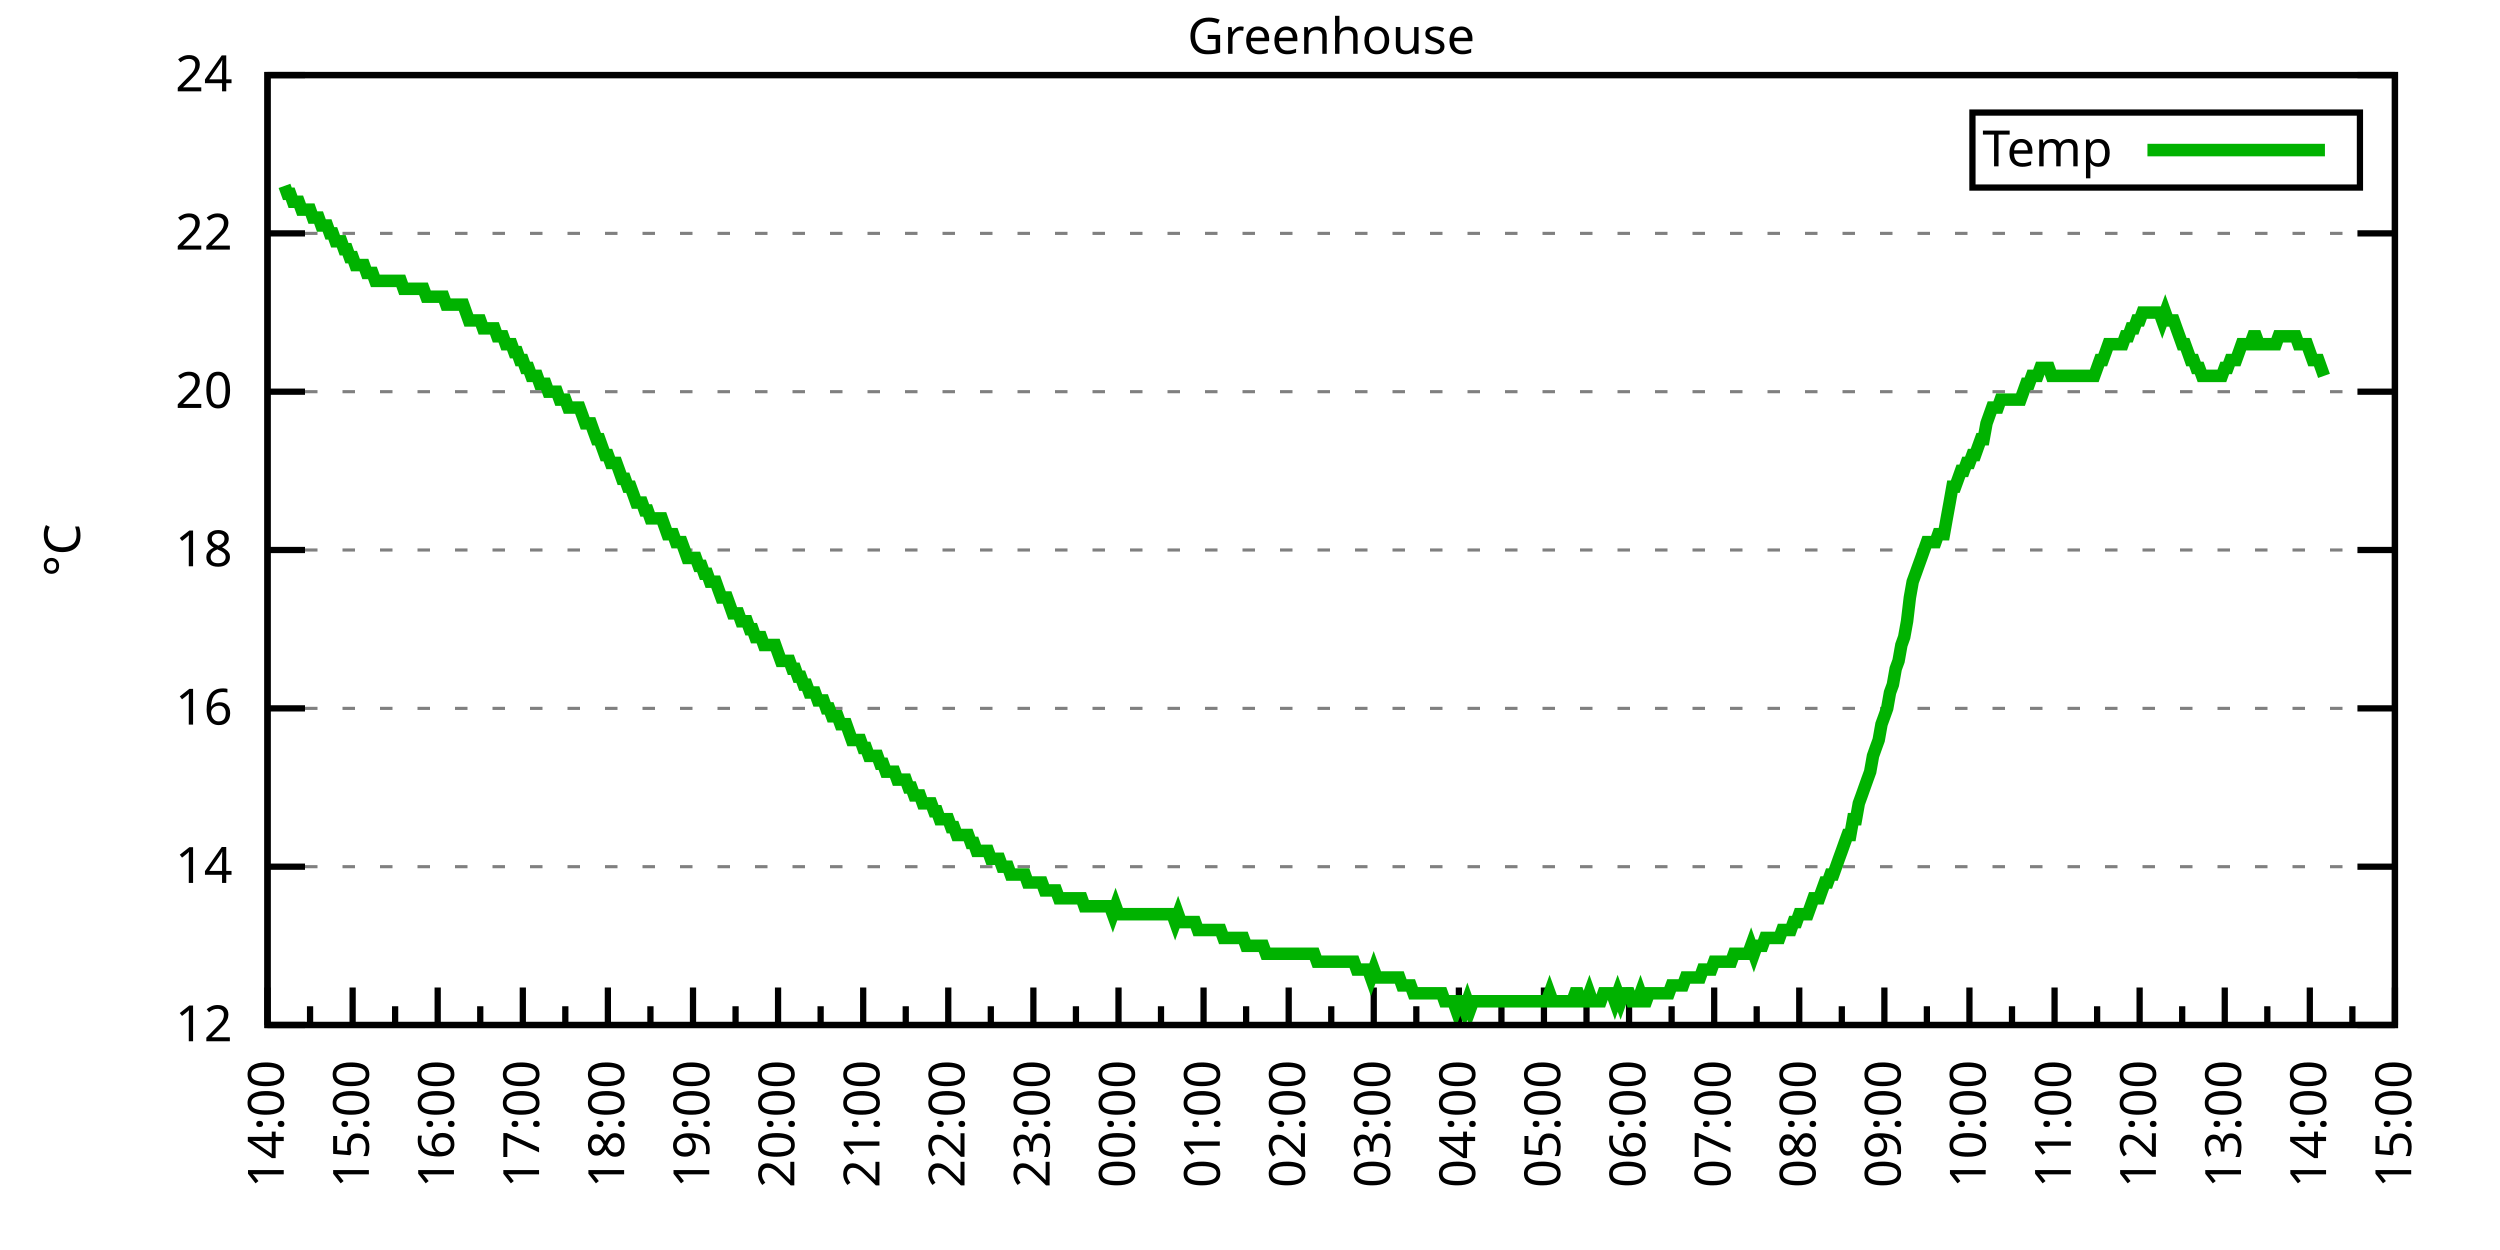
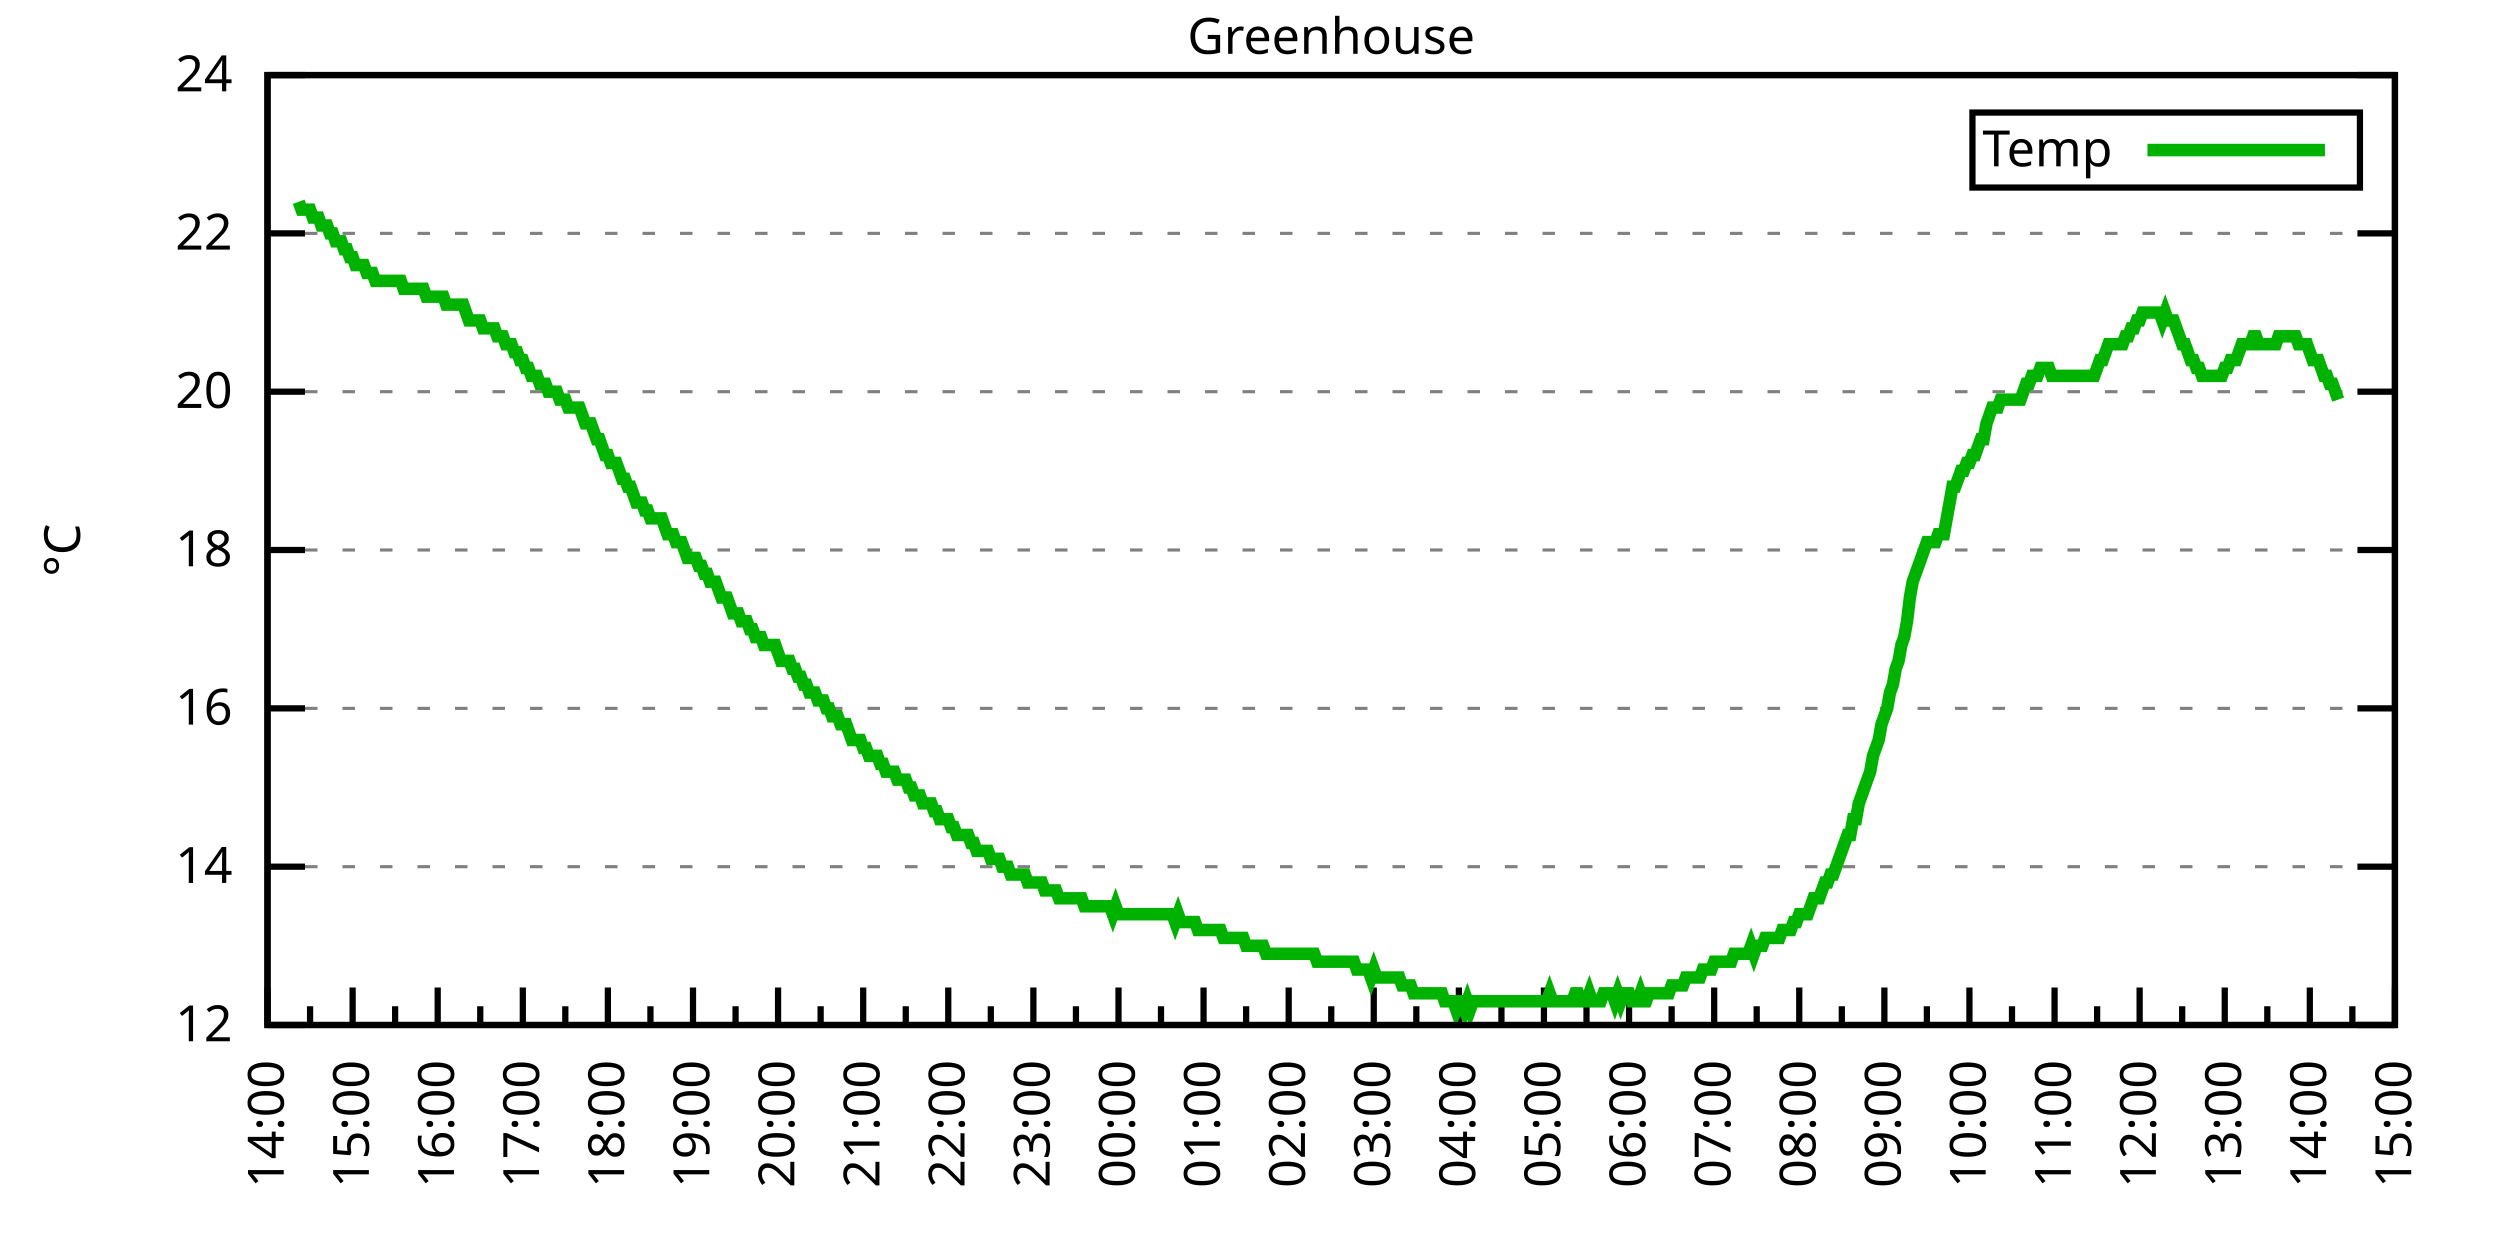
<svg xmlns="http://www.w3.org/2000/svg" xmlns:xlink="http://www.w3.org/1999/xlink" width="400" height="200" viewBox="0 0 400 200">
  <g id="gnuplot_canvas">
    <rect x="0" y="0" width="400" height="200" fill="none" />
    <defs>
      <circle id="gpDot" r="0.5" stroke-width="0.5" stroke="currentColor" />
      <path id="gpPt0" stroke-width="0.333" stroke="currentColor" d="M-1,0 h2 M0,-1 v2" />
      <path id="gpPt1" stroke-width="0.333" stroke="currentColor" d="M-1,-1 L1,1 M1,-1 L-1,1" />
      <path id="gpPt2" stroke-width="0.333" stroke="currentColor" d="M-1,0 L1,0 M0,-1 L0,1 M-1,-1 L1,1 M-1,1 L1,-1" />
      <rect id="gpPt3" stroke-width="0.333" stroke="currentColor" x="-1" y="-1" width="2" height="2" />
      <rect id="gpPt4" stroke-width="0.333" stroke="currentColor" fill="currentColor" x="-1" y="-1" width="2" height="2" />
      <circle id="gpPt5" stroke-width="0.333" stroke="currentColor" cx="0" cy="0" r="1" />
      <use xlink:href="#gpPt5" id="gpPt6" fill="currentColor" stroke="none" />
      <path id="gpPt7" stroke-width="0.333" stroke="currentColor" d="M0,-1.33 L-1.33,0.67 L1.33,0.67 z" />
      <use xlink:href="#gpPt7" id="gpPt8" fill="currentColor" stroke="none" />
      <use xlink:href="#gpPt7" id="gpPt9" stroke="currentColor" transform="rotate(180)" />
      <use xlink:href="#gpPt9" id="gpPt10" fill="currentColor" stroke="none" />
      <use xlink:href="#gpPt3" id="gpPt11" stroke="currentColor" transform="rotate(45)" />
      <use xlink:href="#gpPt11" id="gpPt12" fill="currentColor" stroke="none" />
      <path id="gpPt13" stroke-width="0.333" stroke="currentColor" d="M0,1.330 L1.265,0.411 L0.782,-1.067 L-0.782,-1.076 L-1.265,0.411 z" />
      <use xlink:href="#gpPt13" id="gpPt14" fill="currentColor" stroke="none" />
      <filter id="textbox" filterUnits="objectBoundingBox" x="0" y="0" height="1" width="1">
        <feFlood flood-color="white" flood-opacity="1" result="bgnd" />
        <feComposite in="SourceGraphic" in2="bgnd" operator="atop" />
      </filter>
      <filter id="greybox" filterUnits="objectBoundingBox" x="0" y="0" height="1" width="1">
        <feFlood flood-color="lightgrey" flood-opacity="1" result="grey" />
        <feComposite in="SourceGraphic" in2="grey" operator="atop" />
      </filter>
    </defs>
    <g fill="none" color="white" stroke="currentColor" stroke-width="1.00" stroke-linecap="butt" stroke-linejoin="miter">
</g>
    <g fill="none" color="black" stroke="currentColor" stroke-width="1.00" stroke-linecap="butt" stroke-linejoin="miter">
      <g stroke="none" shape-rendering="crispEdges">
        <polygon fill="rgb(255, 255, 255)" points="42.80,164.00 383.18,164.00 383.18,12.02 42.80,12.02 " />
      </g>
    </g>
    <g fill="none" color="black" stroke="currentColor" stroke-width="1.00" stroke-linecap="butt" stroke-linejoin="miter">
</g>
    <g fill="none" color="black" stroke="black" stroke-width="0.50" stroke-linecap="butt" stroke-linejoin="miter">
</g>
    <g fill="none" color="gray" stroke="currentColor" stroke-width="0.50" stroke-linecap="butt" stroke-linejoin="miter">
      <path stroke="gray" stroke-dasharray="2,4" class="gridline" d="M42.80,164.00 L383.19,164.00  " />
    </g>
    <g fill="none" color="gray" stroke="gray" stroke-width="1.00" stroke-linecap="butt" stroke-linejoin="miter">
</g>
    <g fill="none" color="black" stroke="currentColor" stroke-width="1.00" stroke-linecap="butt" stroke-linejoin="miter">
      <path stroke="black" d="M42.80,164.00 L48.80,164.00 M383.19,164.00 L377.19,164.00  " />
      <g transform="translate(37.20,166.60)" stroke="none" fill="black" font-family="Sans" font-size="8.00" text-anchor="end">
        <text>
          <tspan font-family="Sans"> 12</tspan>
        </text>
      </g>
    </g>
    <g fill="none" color="black" stroke="currentColor" stroke-width="1.00" stroke-linecap="butt" stroke-linejoin="miter">
</g>
    <g fill="none" color="black" stroke="black" stroke-width="0.50" stroke-linecap="butt" stroke-linejoin="miter">
</g>
    <g fill="none" color="gray" stroke="currentColor" stroke-width="0.50" stroke-linecap="butt" stroke-linejoin="miter">
      <path stroke="gray" stroke-dasharray="2,4" class="gridline" d="M42.80,138.67 L383.19,138.67  " />
    </g>
    <g fill="none" color="gray" stroke="gray" stroke-width="1.00" stroke-linecap="butt" stroke-linejoin="miter">
</g>
    <g fill="none" color="black" stroke="currentColor" stroke-width="1.00" stroke-linecap="butt" stroke-linejoin="miter">
      <path stroke="black" d="M42.80,138.67 L48.80,138.67 M383.19,138.67 L377.19,138.67  " />
      <g transform="translate(37.20,141.27)" stroke="none" fill="black" font-family="Sans" font-size="8.00" text-anchor="end">
        <text>
          <tspan font-family="Sans"> 14</tspan>
        </text>
      </g>
    </g>
    <g fill="none" color="black" stroke="currentColor" stroke-width="1.00" stroke-linecap="butt" stroke-linejoin="miter">
</g>
    <g fill="none" color="black" stroke="black" stroke-width="0.50" stroke-linecap="butt" stroke-linejoin="miter">
</g>
    <g fill="none" color="gray" stroke="currentColor" stroke-width="0.50" stroke-linecap="butt" stroke-linejoin="miter">
      <path stroke="gray" stroke-dasharray="2,4" class="gridline" d="M42.80,113.34 L383.19,113.34  " />
    </g>
    <g fill="none" color="gray" stroke="gray" stroke-width="1.00" stroke-linecap="butt" stroke-linejoin="miter">
</g>
    <g fill="none" color="black" stroke="currentColor" stroke-width="1.00" stroke-linecap="butt" stroke-linejoin="miter">
      <path stroke="black" d="M42.80,113.34 L48.80,113.34 M383.19,113.34 L377.19,113.34  " />
      <g transform="translate(37.20,115.94)" stroke="none" fill="black" font-family="Sans" font-size="8.00" text-anchor="end">
        <text>
          <tspan font-family="Sans"> 16</tspan>
        </text>
      </g>
    </g>
    <g fill="none" color="black" stroke="currentColor" stroke-width="1.00" stroke-linecap="butt" stroke-linejoin="miter">
</g>
    <g fill="none" color="black" stroke="black" stroke-width="0.50" stroke-linecap="butt" stroke-linejoin="miter">
</g>
    <g fill="none" color="gray" stroke="currentColor" stroke-width="0.50" stroke-linecap="butt" stroke-linejoin="miter">
      <path stroke="gray" stroke-dasharray="2,4" class="gridline" d="M42.80,88.00 L383.19,88.00  " />
    </g>
    <g fill="none" color="gray" stroke="gray" stroke-width="1.00" stroke-linecap="butt" stroke-linejoin="miter">
</g>
    <g fill="none" color="black" stroke="currentColor" stroke-width="1.00" stroke-linecap="butt" stroke-linejoin="miter">
      <path stroke="black" d="M42.80,88.00 L48.80,88.00 M383.19,88.00 L377.19,88.00  " />
      <g transform="translate(37.20,90.60)" stroke="none" fill="black" font-family="Sans" font-size="8.00" text-anchor="end">
        <text>
          <tspan font-family="Sans"> 18</tspan>
        </text>
      </g>
    </g>
    <g fill="none" color="black" stroke="currentColor" stroke-width="1.00" stroke-linecap="butt" stroke-linejoin="miter">
</g>
    <g fill="none" color="black" stroke="black" stroke-width="0.50" stroke-linecap="butt" stroke-linejoin="miter">
</g>
    <g fill="none" color="gray" stroke="currentColor" stroke-width="0.50" stroke-linecap="butt" stroke-linejoin="miter">
      <path stroke="gray" stroke-dasharray="2,4" class="gridline" d="M42.80,62.67 L383.19,62.67  " />
    </g>
    <g fill="none" color="gray" stroke="gray" stroke-width="1.00" stroke-linecap="butt" stroke-linejoin="miter">
</g>
    <g fill="none" color="black" stroke="currentColor" stroke-width="1.00" stroke-linecap="butt" stroke-linejoin="miter">
      <path stroke="black" d="M42.80,62.67 L48.80,62.67 M383.19,62.67 L377.19,62.67  " />
      <g transform="translate(37.20,65.27)" stroke="none" fill="black" font-family="Sans" font-size="8.00" text-anchor="end">
        <text>
          <tspan font-family="Sans"> 20</tspan>
        </text>
      </g>
    </g>
    <g fill="none" color="black" stroke="currentColor" stroke-width="1.00" stroke-linecap="butt" stroke-linejoin="miter">
</g>
    <g fill="none" color="black" stroke="black" stroke-width="0.50" stroke-linecap="butt" stroke-linejoin="miter">
</g>
    <g fill="none" color="gray" stroke="currentColor" stroke-width="0.50" stroke-linecap="butt" stroke-linejoin="miter">
      <path stroke="gray" stroke-dasharray="2,4" class="gridline" d="M42.80,37.34 L383.19,37.34  " />
    </g>
    <g fill="none" color="gray" stroke="gray" stroke-width="1.00" stroke-linecap="butt" stroke-linejoin="miter">
</g>
    <g fill="none" color="black" stroke="currentColor" stroke-width="1.00" stroke-linecap="butt" stroke-linejoin="miter">
      <path stroke="black" d="M42.80,37.34 L48.80,37.34 M383.19,37.34 L377.19,37.34  " />
      <g transform="translate(37.20,39.94)" stroke="none" fill="black" font-family="Sans" font-size="8.00" text-anchor="end">
        <text>
          <tspan font-family="Sans"> 22</tspan>
        </text>
      </g>
    </g>
    <g fill="none" color="black" stroke="currentColor" stroke-width="1.00" stroke-linecap="butt" stroke-linejoin="miter">
</g>
    <g fill="none" color="black" stroke="black" stroke-width="0.50" stroke-linecap="butt" stroke-linejoin="miter">
</g>
    <g fill="none" color="gray" stroke="currentColor" stroke-width="0.50" stroke-linecap="butt" stroke-linejoin="miter">
      <path stroke="gray" stroke-dasharray="2,4" class="gridline" d="M42.80,12.01 L383.19,12.01  " />
    </g>
    <g fill="none" color="gray" stroke="gray" stroke-width="1.00" stroke-linecap="butt" stroke-linejoin="miter">
</g>
    <g fill="none" color="black" stroke="currentColor" stroke-width="1.00" stroke-linecap="butt" stroke-linejoin="miter">
      <path stroke="black" d="M42.80,12.01 L48.80,12.01 M383.19,12.01 L377.19,12.01  " />
      <g transform="translate(37.20,14.61)" stroke="none" fill="black" font-family="Sans" font-size="8.00" text-anchor="end">
        <text>
          <tspan font-family="Sans"> 24</tspan>
        </text>
      </g>
    </g>
    <g fill="none" color="black" stroke="currentColor" stroke-width="1.00" stroke-linecap="butt" stroke-linejoin="miter">
      <path stroke="black" d="M42.80,164.00 L42.80,158.00  " />
      <g transform="translate(45.40,169.60) rotate(270)" stroke="none" fill="black" font-family="Sans" font-size="8.00" text-anchor="end">
        <text>
          <tspan font-family="Sans">14:00</tspan>
        </text>
      </g>
    </g>
    <g fill="none" color="black" stroke="currentColor" stroke-width="1.00" stroke-linecap="butt" stroke-linejoin="miter">
      <path stroke="black" d="M49.61,164.00 L49.61,161.00 M56.42,164.00 L56.42,158.00  " />
      <g transform="translate(59.02,169.60) rotate(270)" stroke="none" fill="black" font-family="Sans" font-size="8.00" text-anchor="end">
        <text>
          <tspan font-family="Sans">15:00</tspan>
        </text>
      </g>
    </g>
    <g fill="none" color="black" stroke="currentColor" stroke-width="1.00" stroke-linecap="butt" stroke-linejoin="miter">
      <path stroke="black" d="M63.22,164.00 L63.22,161.00 M70.03,164.00 L70.03,158.00  " />
      <g transform="translate(72.63,169.60) rotate(270)" stroke="none" fill="black" font-family="Sans" font-size="8.00" text-anchor="end">
        <text>
          <tspan font-family="Sans">16:00</tspan>
        </text>
      </g>
    </g>
    <g fill="none" color="black" stroke="currentColor" stroke-width="1.00" stroke-linecap="butt" stroke-linejoin="miter">
      <path stroke="black" d="M76.84,164.00 L76.84,161.00 M83.65,164.00 L83.65,158.00  " />
      <g transform="translate(86.25,169.60) rotate(270)" stroke="none" fill="black" font-family="Sans" font-size="8.00" text-anchor="end">
        <text>
          <tspan font-family="Sans">17:00</tspan>
        </text>
      </g>
    </g>
    <g fill="none" color="black" stroke="currentColor" stroke-width="1.00" stroke-linecap="butt" stroke-linejoin="miter">
      <path stroke="black" d="M90.45,164.00 L90.45,161.00 M97.26,164.00 L97.26,158.00  " />
      <g transform="translate(99.86,169.60) rotate(270)" stroke="none" fill="black" font-family="Sans" font-size="8.00" text-anchor="end">
        <text>
          <tspan font-family="Sans">18:00</tspan>
        </text>
      </g>
    </g>
    <g fill="none" color="black" stroke="currentColor" stroke-width="1.00" stroke-linecap="butt" stroke-linejoin="miter">
      <path stroke="black" d="M104.07,164.00 L104.07,161.00 M110.88,164.00 L110.88,158.00  " />
      <g transform="translate(113.48,169.60) rotate(270)" stroke="none" fill="black" font-family="Sans" font-size="8.00" text-anchor="end">
        <text>
          <tspan font-family="Sans">19:00</tspan>
        </text>
      </g>
    </g>
    <g fill="none" color="black" stroke="currentColor" stroke-width="1.00" stroke-linecap="butt" stroke-linejoin="miter">
      <path stroke="black" d="M117.69,164.00 L117.69,161.00 M124.49,164.00 L124.49,158.00  " />
      <g transform="translate(127.09,169.60) rotate(270)" stroke="none" fill="black" font-family="Sans" font-size="8.00" text-anchor="end">
        <text>
          <tspan font-family="Sans">20:00</tspan>
        </text>
      </g>
    </g>
    <g fill="none" color="black" stroke="currentColor" stroke-width="1.00" stroke-linecap="butt" stroke-linejoin="miter">
      <path stroke="black" d="M131.30,164.00 L131.30,161.00 M138.11,164.00 L138.11,158.00  " />
      <g transform="translate(140.71,169.60) rotate(270)" stroke="none" fill="black" font-family="Sans" font-size="8.00" text-anchor="end">
        <text>
          <tspan font-family="Sans">21:00</tspan>
        </text>
      </g>
    </g>
    <g fill="none" color="black" stroke="currentColor" stroke-width="1.00" stroke-linecap="butt" stroke-linejoin="miter">
      <path stroke="black" d="M144.92,164.00 L144.92,161.00 M151.72,164.00 L151.72,158.00  " />
      <g transform="translate(154.32,169.60) rotate(270)" stroke="none" fill="black" font-family="Sans" font-size="8.00" text-anchor="end">
        <text>
          <tspan font-family="Sans">22:00</tspan>
        </text>
      </g>
    </g>
    <g fill="none" color="black" stroke="currentColor" stroke-width="1.00" stroke-linecap="butt" stroke-linejoin="miter">
      <path stroke="black" d="M158.53,164.00 L158.53,161.00 M165.34,164.00 L165.34,158.00  " />
      <g transform="translate(167.94,169.60) rotate(270)" stroke="none" fill="black" font-family="Sans" font-size="8.00" text-anchor="end">
        <text>
          <tspan font-family="Sans">23:00</tspan>
        </text>
      </g>
    </g>
    <g fill="none" color="black" stroke="currentColor" stroke-width="1.00" stroke-linecap="butt" stroke-linejoin="miter">
      <path stroke="black" d="M172.15,164.00 L172.15,161.00 M178.96,164.00 L178.96,158.00  " />
      <g transform="translate(181.56,169.60) rotate(270)" stroke="none" fill="black" font-family="Sans" font-size="8.00" text-anchor="end">
        <text>
          <tspan font-family="Sans">00:00</tspan>
        </text>
      </g>
    </g>
    <g fill="none" color="black" stroke="currentColor" stroke-width="1.00" stroke-linecap="butt" stroke-linejoin="miter">
      <path stroke="black" d="M185.76,164.00 L185.76,161.00 M192.57,164.00 L192.57,158.00  " />
      <g transform="translate(195.17,169.60) rotate(270)" stroke="none" fill="black" font-family="Sans" font-size="8.00" text-anchor="end">
        <text>
          <tspan font-family="Sans">01:00</tspan>
        </text>
      </g>
    </g>
    <g fill="none" color="black" stroke="currentColor" stroke-width="1.00" stroke-linecap="butt" stroke-linejoin="miter">
      <path stroke="black" d="M199.38,164.00 L199.38,161.00 M206.19,164.00 L206.19,158.00  " />
      <g transform="translate(208.79,169.60) rotate(270)" stroke="none" fill="black" font-family="Sans" font-size="8.00" text-anchor="end">
        <text>
          <tspan font-family="Sans">02:00</tspan>
        </text>
      </g>
    </g>
    <g fill="none" color="black" stroke="currentColor" stroke-width="1.00" stroke-linecap="butt" stroke-linejoin="miter">
      <path stroke="black" d="M213.00,164.00 L213.00,161.00 M219.80,164.00 L219.80,158.00  " />
      <g transform="translate(222.40,169.60) rotate(270)" stroke="none" fill="black" font-family="Sans" font-size="8.00" text-anchor="end">
        <text>
          <tspan font-family="Sans">03:00</tspan>
        </text>
      </g>
    </g>
    <g fill="none" color="black" stroke="currentColor" stroke-width="1.00" stroke-linecap="butt" stroke-linejoin="miter">
      <path stroke="black" d="M226.61,164.00 L226.61,161.00 M233.42,164.00 L233.42,158.00  " />
      <g transform="translate(236.02,169.60) rotate(270)" stroke="none" fill="black" font-family="Sans" font-size="8.00" text-anchor="end">
        <text>
          <tspan font-family="Sans">04:00</tspan>
        </text>
      </g>
    </g>
    <g fill="none" color="black" stroke="currentColor" stroke-width="1.00" stroke-linecap="butt" stroke-linejoin="miter">
      <path stroke="black" d="M240.23,164.00 L240.23,161.00 M247.03,164.00 L247.03,158.00  " />
      <g transform="translate(249.63,169.60) rotate(270)" stroke="none" fill="black" font-family="Sans" font-size="8.00" text-anchor="end">
        <text>
          <tspan font-family="Sans">05:00</tspan>
        </text>
      </g>
    </g>
    <g fill="none" color="black" stroke="currentColor" stroke-width="1.00" stroke-linecap="butt" stroke-linejoin="miter">
      <path stroke="black" d="M253.84,164.00 L253.84,161.00 M260.65,164.00 L260.65,158.00  " />
      <g transform="translate(263.25,169.60) rotate(270)" stroke="none" fill="black" font-family="Sans" font-size="8.00" text-anchor="end">
        <text>
          <tspan font-family="Sans">06:00</tspan>
        </text>
      </g>
    </g>
    <g fill="none" color="black" stroke="currentColor" stroke-width="1.00" stroke-linecap="butt" stroke-linejoin="miter">
      <path stroke="black" d="M267.46,164.00 L267.46,161.00 M274.27,164.00 L274.27,158.00  " />
      <g transform="translate(276.87,169.60) rotate(270)" stroke="none" fill="black" font-family="Sans" font-size="8.00" text-anchor="end">
        <text>
          <tspan font-family="Sans">07:00</tspan>
        </text>
      </g>
    </g>
    <g fill="none" color="black" stroke="currentColor" stroke-width="1.00" stroke-linecap="butt" stroke-linejoin="miter">
      <path stroke="black" d="M281.07,164.00 L281.07,161.00 M287.88,164.00 L287.88,158.00  " />
      <g transform="translate(290.48,169.60) rotate(270)" stroke="none" fill="black" font-family="Sans" font-size="8.00" text-anchor="end">
        <text>
          <tspan font-family="Sans">08:00</tspan>
        </text>
      </g>
    </g>
    <g fill="none" color="black" stroke="currentColor" stroke-width="1.00" stroke-linecap="butt" stroke-linejoin="miter">
      <path stroke="black" d="M294.69,164.00 L294.69,161.00 M301.50,164.00 L301.50,158.00  " />
      <g transform="translate(304.10,169.60) rotate(270)" stroke="none" fill="black" font-family="Sans" font-size="8.00" text-anchor="end">
        <text>
          <tspan font-family="Sans">09:00</tspan>
        </text>
      </g>
    </g>
    <g fill="none" color="black" stroke="currentColor" stroke-width="1.00" stroke-linecap="butt" stroke-linejoin="miter">
      <path stroke="black" d="M308.30,164.00 L308.30,161.00 M315.11,164.00 L315.11,158.00  " />
      <g transform="translate(317.71,169.60) rotate(270)" stroke="none" fill="black" font-family="Sans" font-size="8.00" text-anchor="end">
        <text>
          <tspan font-family="Sans">10:00</tspan>
        </text>
      </g>
    </g>
    <g fill="none" color="black" stroke="currentColor" stroke-width="1.00" stroke-linecap="butt" stroke-linejoin="miter">
      <path stroke="black" d="M321.92,164.00 L321.92,161.00 M328.73,164.00 L328.73,158.00  " />
      <g transform="translate(331.33,169.60) rotate(270)" stroke="none" fill="black" font-family="Sans" font-size="8.00" text-anchor="end">
        <text>
          <tspan font-family="Sans">11:00</tspan>
        </text>
      </g>
    </g>
    <g fill="none" color="black" stroke="currentColor" stroke-width="1.00" stroke-linecap="butt" stroke-linejoin="miter">
      <path stroke="black" d="M335.54,164.00 L335.54,161.00 M342.34,164.00 L342.34,158.00  " />
      <g transform="translate(344.94,169.60) rotate(270)" stroke="none" fill="black" font-family="Sans" font-size="8.00" text-anchor="end">
        <text>
          <tspan font-family="Sans">12:00</tspan>
        </text>
      </g>
    </g>
    <g fill="none" color="black" stroke="currentColor" stroke-width="1.00" stroke-linecap="butt" stroke-linejoin="miter">
      <path stroke="black" d="M349.15,164.00 L349.15,161.00 M355.96,164.00 L355.96,158.00  " />
      <g transform="translate(358.56,169.60) rotate(270)" stroke="none" fill="black" font-family="Sans" font-size="8.00" text-anchor="end">
        <text>
          <tspan font-family="Sans">13:00</tspan>
        </text>
      </g>
    </g>
    <g fill="none" color="black" stroke="currentColor" stroke-width="1.00" stroke-linecap="butt" stroke-linejoin="miter">
      <path stroke="black" d="M362.77,164.00 L362.77,161.00 M369.57,164.00 L369.57,158.00  " />
      <g transform="translate(372.17,169.60) rotate(270)" stroke="none" fill="black" font-family="Sans" font-size="8.00" text-anchor="end">
        <text>
          <tspan font-family="Sans">14:00</tspan>
        </text>
      </g>
    </g>
    <g fill="none" color="black" stroke="currentColor" stroke-width="1.00" stroke-linecap="butt" stroke-linejoin="miter">
      <path stroke="black" d="M376.38,164.00 L376.38,161.00 M383.19,164.00 L383.19,158.00  " />
      <g transform="translate(385.79,169.60) rotate(270)" stroke="none" fill="black" font-family="Sans" font-size="8.00" text-anchor="end">
        <text>
          <tspan font-family="Sans">15:00</tspan>
        </text>
      </g>
    </g>
    <g fill="none" color="black" stroke="currentColor" stroke-width="1.00" stroke-linecap="butt" stroke-linejoin="miter">
</g>
    <g fill="none" color="black" stroke="currentColor" stroke-width="1.00" stroke-linecap="butt" stroke-linejoin="miter">
      <path stroke="black" d="M42.80,12.01 L42.80,164.00 L383.19,164.00 L383.19,12.01 L42.80,12.01 Z  " />
    </g>
    <g fill="none" color="black" stroke="currentColor" stroke-width="1.00" stroke-linecap="butt" stroke-linejoin="miter">
      <g transform="translate(12.80,88.01) rotate(270)" stroke="none" fill="black" font-family="Sans" font-size="8.00" text-anchor="middle">
        <text>
          <tspan font-family="Sans">°C</tspan>
        </text>
      </g>
    </g>
    <g fill="none" color="black" stroke="currentColor" stroke-width="1.00" stroke-linecap="butt" stroke-linejoin="miter">
</g>
    <g fill="none" color="black" stroke="currentColor" stroke-width="1.00" stroke-linecap="butt" stroke-linejoin="miter">
      <path stroke="black" d="M315.59,30.01 L315.59,18.01 L377.59,18.01 L377.59,30.01 L315.59,30.01 Z  " />
    </g>
    <g id="Greenhouse_plot_1">
      <g fill="none" color="white" stroke="black" stroke-width="2.00" stroke-linecap="butt" stroke-linejoin="miter">
</g>
      <g fill="none" color="black" stroke="currentColor" stroke-width="2.00" stroke-linecap="butt" stroke-linejoin="miter">
        <g transform="translate(337.99,26.61)" stroke="none" fill="black" font-family="Sans" font-size="8.00" text-anchor="end">
          <text>
            <tspan font-family="Sans">Temp</tspan>
          </text>
        </g>
      </g>
      <g fill="none" color="black" stroke="currentColor" stroke-width="2.00" stroke-linecap="butt" stroke-linejoin="miter">
-         <path stroke="rgb(  0, 178,   0)" d="M343.59,24.01 L371.99,24.01 M45.52,29.74 L45.98,31.01 L46.43,31.01 L46.88,32.28 L47.34,32.28 L47.79,32.28   L48.25,33.54 L48.70,33.54 L49.15,33.54 L49.61,33.54 L50.06,34.81 L50.52,34.81 L50.97,34.81 L51.42,36.08   L51.88,36.08 L52.33,36.08 L52.78,37.34 L53.24,37.34 L53.69,38.61 L54.15,38.61 L54.60,38.61 L55.05,39.87   L55.51,39.87 L55.96,41.14 L56.42,41.14 L56.87,42.41 L57.32,42.41 L57.78,42.41 L58.23,42.41 L58.68,43.67   L59.14,43.67 L59.59,43.67 L60.05,44.94 L60.50,44.94 L60.95,44.94 L61.41,44.94 L61.86,44.94 L62.32,44.94   L62.77,44.94 L63.22,44.94 L63.68,44.94 L64.13,44.94 L64.58,46.21 L65.04,46.21 L65.49,46.21 L65.95,46.21   L66.40,46.21 L66.85,46.21 L67.31,46.21 L67.76,46.21 L68.22,47.47 L68.67,47.47 L69.12,47.47 L69.58,47.47   L70.03,47.47 L70.49,47.47 L70.94,47.47 L71.39,48.74 L71.85,48.74 L72.30,48.74 L72.75,48.74 L73.21,48.74   L73.66,48.74 L74.12,48.74 L74.57,50.01 L75.02,51.27 L75.48,51.27 L75.93,51.27 L76.39,51.27 L76.84,51.27   L77.29,52.54 L77.75,52.54 L78.20,52.54 L78.65,52.54 L79.11,52.54 L79.56,53.81 L80.02,53.81 L80.47,53.81   L80.92,55.07 L81.38,55.07 L81.83,55.07 L82.29,56.34 L82.74,56.34 L83.19,57.61 L83.65,57.61 L84.10,58.87   L84.55,58.87 L85.01,60.14 L85.46,60.14 L85.92,60.14 L86.37,61.41 L86.82,61.41 L87.28,61.41 L87.73,62.67   L88.19,62.67 L88.64,62.67 L89.09,62.67 L89.55,63.94 L90.00,63.94 L90.45,63.94 L90.91,65.21 L91.36,65.21   L91.82,65.21 L92.27,65.21 L92.72,65.21 L93.18,66.47 L93.63,67.74 L94.09,67.74 L94.54,67.74 L94.99,69.01   L95.45,70.27 L95.90,70.27 L96.35,71.54 L96.81,72.81 L97.26,72.81 L97.72,74.07 L98.17,74.07 L98.62,74.07   L99.08,75.34 L99.53,76.61 L99.99,76.61 L100.44,77.87 L100.89,77.87 L101.35,79.14 L101.80,80.41 L102.25,80.41   L102.71,80.41 L103.16,81.67 L103.62,81.67 L104.07,82.94 L104.52,82.94 L104.98,82.94 L105.43,82.94 L105.89,82.94   L106.34,84.21 L106.79,85.47 L107.25,85.47 L107.70,85.47 L108.15,86.74 L108.61,86.74 L109.06,86.74 L109.52,88.00   L109.97,89.27 L110.42,89.27 L110.88,89.27 L111.33,89.27 L111.79,90.54 L112.24,90.54 L112.69,91.80 L113.15,91.80   L113.60,93.07 L114.05,93.07 L114.51,93.07 L114.96,94.34 L115.42,95.60 L115.87,95.60 L116.32,95.60 L116.78,96.87   L117.23,98.14 L117.69,98.14 L118.14,98.14 L118.59,99.40 L119.05,99.40 L119.50,99.40 L119.96,100.67 L120.41,100.67   L120.86,101.94 L121.32,101.94 L121.77,101.94 L122.22,103.20 L122.68,103.20 L123.13,103.20 L123.59,103.20 L124.04,103.20   L124.49,104.47 L124.95,105.74 L125.40,105.74 L125.86,105.74 L126.31,105.74 L126.76,107.00 L127.22,107.00 L127.67,108.27   L128.12,108.27 L128.58,109.54 L129.03,109.54 L129.49,110.80 L129.94,110.80 L130.39,110.80 L130.85,112.07 L131.30,112.07   L131.76,112.07 L132.21,113.34 L132.66,113.34 L133.12,114.60 L133.57,114.60 L134.02,114.60 L134.48,115.87 L134.93,115.87   L135.39,115.87 L135.84,117.14 L136.29,118.40 L136.75,118.40 L137.20,118.40 L137.66,118.40 L138.11,119.67 L138.56,119.67   L139.02,120.94 L139.47,120.94 L139.92,120.94 L140.38,120.94 L140.83,122.20 L141.29,122.20 L141.74,123.47 L142.19,123.47   L142.65,123.47 L143.10,123.47 L143.56,124.74 L144.01,124.74 L144.46,124.74 L144.92,124.74 L145.37,126.00 L145.82,126.00   L146.28,127.27 L146.73,127.27 L147.19,127.27 L147.64,128.54 L148.09,128.54 L148.55,128.54 L149.00,128.54 L149.46,129.80   L149.91,129.80 L150.36,131.07 L150.82,131.07 L151.27,131.07 L151.72,131.07 L152.18,132.34 L152.63,132.34 L153.09,133.60   L153.54,133.60 L153.99,133.60 L154.45,133.60 L154.90,133.60 L155.36,134.87 L155.81,134.87 L156.26,136.14 L156.72,136.14   L157.17,136.14 L157.62,136.14 L158.08,136.14 L158.53,137.40 L158.99,137.40 L159.44,137.40 L159.89,137.40 L160.35,138.67   L160.80,138.67 L161.26,138.67 L161.71,139.93 L162.16,139.93 L162.62,139.93 L163.07,139.93 L163.52,139.93 L163.98,139.93   L164.43,141.20 L164.89,141.20 L165.34,141.20 L165.79,141.20 L166.25,141.20 L166.70,141.20 L167.16,142.47 L167.61,142.47   L168.06,142.47 L168.52,142.47 L168.97,142.47 L169.43,143.73 L169.88,143.73 L170.33,143.73 L170.79,143.73 L171.24,143.73   L171.69,143.73 L172.15,143.73 L172.60,143.73 L173.06,143.73 L173.51,145.00 L173.96,145.00 L174.42,145.00 L174.87,145.00   L175.33,145.00 L175.78,145.00 L176.23,145.00 L176.69,145.00 L177.14,145.00 L177.59,145.00 L178.05,146.27 L178.50,145.00   L178.96,146.27 L179.41,146.27 L179.86,146.27 L180.32,146.27 L180.77,146.27 L181.23,146.27 L181.68,146.27 L182.13,146.27   L182.59,146.27 L183.04,146.27 L183.49,146.27 L183.95,146.27 L184.40,146.27 L184.86,146.27 L185.31,146.27 L185.76,146.27   L186.22,146.27 L186.67,146.27 L187.13,146.27 L187.58,146.27 L188.03,147.53 L188.49,146.27 L188.94,147.53 L189.39,147.53   L189.85,147.53 L190.30,147.53 L190.76,147.53 L191.21,147.53 L191.66,148.80 L192.12,148.80 L192.57,148.80 L193.03,148.80   L193.48,148.80 L193.93,148.80 L194.39,148.80 L194.84,148.80 L195.29,148.80 L195.75,150.07 L196.20,150.07 L196.66,150.07   L197.11,150.07 L197.56,150.07 L198.02,150.07 L198.47,150.07 L198.93,150.07 L199.38,151.33 L199.83,151.33 L200.29,151.33   L200.74,151.33 L201.19,151.33 L201.65,151.33 L202.10,151.33 L202.56,152.60 L203.01,152.60 L203.46,152.60 L203.92,152.60   L204.37,152.60 L204.83,152.60 L205.28,152.60 L205.73,152.60 L206.19,152.60 L206.64,152.60 L207.09,152.60 L207.55,152.60   L208.00,152.60 L208.46,152.60 L208.91,152.60 L209.36,152.60 L209.82,152.60 L210.27,152.60 L210.73,153.87 L211.18,153.87   L211.63,153.87 L212.09,153.87 L212.54,153.87 L213.00,153.87 L213.45,153.87 L213.90,153.87 L214.36,153.87 L214.81,153.87   L215.26,153.87 L215.72,153.87 L216.17,153.87 L216.63,153.87 L217.08,155.13 L217.53,155.13 L217.99,155.13 L218.44,155.13   L218.90,155.13 L219.35,156.40 L219.80,155.13 L220.26,156.40 L220.71,156.40 L221.16,156.40 L221.62,156.40 L222.07,156.40   L222.53,156.40 L222.98,156.40 L223.43,156.40 L223.89,156.40 L224.34,157.67 L224.80,157.67 L225.25,157.67 L225.70,157.67   L226.16,158.93 L226.61,158.93 L227.06,158.93 L227.52,158.93 L227.97,158.93 L228.43,158.93 L228.88,158.93 L229.33,158.93   L229.79,158.93 L230.24,158.93 L230.70,158.93 L231.15,160.20 L231.60,160.20 L232.06,160.20 L232.51,160.20 L232.96,161.47   L233.42,160.20 L233.87,160.20 L234.33,161.47 L234.78,160.20 L235.23,161.47 L235.69,160.20 L236.14,160.20 L236.60,160.20   L237.05,160.20 L237.50,160.20 L237.96,160.20 L238.41,160.20 L238.86,160.20 L239.32,160.20 L239.77,160.20 L240.23,160.20   L240.68,160.20 L241.13,160.20 L241.59,160.20 L242.04,160.20 L242.50,160.20 L242.95,160.20 L243.40,160.20 L243.86,160.20   L244.31,160.20 L244.76,160.20 L245.22,160.20 L245.67,160.20 L246.13,160.20 L246.58,160.20 L247.03,160.20 L247.49,160.20   L247.94,158.93 L248.40,160.20 L248.85,160.20 L249.30,160.20 L249.76,160.20 L250.21,160.20 L250.66,160.20 L251.12,160.20   L251.57,160.20 L252.03,158.93 L252.48,158.93 L252.93,160.20 L253.39,160.20 L253.84,160.20 L254.30,158.93 L254.75,160.20   L255.20,160.20 L255.66,160.20 L256.11,160.20 L256.56,158.93 L257.02,158.93 L257.47,158.93 L257.93,158.93 L258.38,160.20   L258.83,158.93 L259.29,160.20 L259.74,158.93 L260.20,158.93 L260.65,158.93 L261.10,160.20 L261.56,160.20 L262.01,160.20   L262.47,158.93 L262.92,160.20 L263.37,160.20 L263.83,158.93 L264.28,158.93 L264.73,158.93 L265.19,158.93 L265.64,158.93   L266.10,158.93 L266.55,158.93 L267.00,158.93 L267.46,157.67 L267.91,157.67 L268.37,157.67 L268.82,157.67 L269.27,157.67   L269.73,156.40 L270.18,156.40 L270.63,156.40 L271.09,156.40 L271.54,156.40 L272.00,156.40 L272.45,155.13 L272.90,155.13   L273.36,155.13 L273.81,155.13 L274.27,153.87 L274.72,153.87 L275.17,153.87 L275.63,153.87 L276.08,153.87 L276.53,153.87   L276.99,153.87 L277.44,152.60 L277.90,152.60 L278.35,152.60 L278.80,152.60 L279.26,152.60 L279.71,152.60 L280.17,151.33   L280.62,152.60 L281.07,151.33 L281.53,151.33 L281.98,151.33 L282.43,150.07 L282.89,150.07 L283.34,150.07 L283.80,150.07   L284.25,150.07 L284.70,150.07 L285.16,148.80 L285.61,148.80 L286.07,148.80 L286.52,148.80 L286.97,147.53 L287.43,147.53   L287.88,146.27 L288.33,146.27 L288.79,146.27 L289.24,146.27 L289.70,145.00 L290.15,143.73 L290.60,143.73 L291.06,143.73   L291.51,142.47 L291.97,141.20 L292.42,141.20 L292.87,139.93 L293.33,139.93 L293.78,138.67 L294.23,137.40 L294.69,136.14   L295.14,134.87 L295.60,133.60 L296.05,133.60 L296.50,131.07 L296.96,131.07 L297.41,128.54 L297.87,127.27 L298.32,126.00   L298.77,124.74 L299.23,123.47 L299.68,120.94 L300.13,119.67 L300.59,118.40 L301.04,115.87 L301.50,114.60 L301.95,113.34   L302.40,110.80 L302.86,109.54 L303.31,107.00 L303.77,105.74 L304.22,103.20 L304.67,101.94 L305.13,99.40 L305.58,95.60   L306.03,93.07 L306.49,91.80 L306.94,90.54 L307.40,89.27 L307.85,88.00 L308.30,86.74 L308.76,86.74 L309.21,86.74   L309.67,86.74 L310.12,85.47 L310.57,85.47 L311.03,85.47 L311.48,82.94 L311.94,80.41 L312.39,77.87 L312.84,77.87   L313.30,76.61 L313.75,75.34 L314.20,75.34 L314.66,74.07 L315.11,74.07 L315.57,72.81 L316.02,72.81 L316.47,71.54   L316.93,70.27 L317.38,70.27 L317.84,67.74 L318.29,66.47 L318.74,65.21 L319.20,65.21 L319.65,65.21 L320.10,63.94   L320.56,63.94 L321.01,63.94 L321.47,63.94 L321.92,63.94 L322.37,63.94 L322.83,63.94 L323.28,63.94 L323.74,62.67   L324.19,61.41 L324.64,61.41 L325.10,60.14 L325.55,60.14 L326.00,60.14 L326.46,58.87 L326.91,58.87 L327.37,58.87   L327.82,58.87 L328.27,60.14 L328.73,60.14 L329.18,60.14 L329.64,60.14 L330.09,60.14 L330.54,60.14 L331.00,60.14   L331.45,60.14 L331.90,60.14 L332.36,60.14 L332.81,60.14 L333.27,60.14 L333.72,60.14 L334.17,60.14 L334.63,60.14   L335.08,60.14 L335.54,58.87 L335.99,57.61 L336.44,57.61 L336.90,56.34 L337.35,55.07 L337.80,55.07 L338.26,55.07   L338.71,55.07 L339.17,55.07 L339.62,55.07 L340.07,53.81 L340.53,53.81 L340.98,52.54 L341.44,52.54 L341.89,51.27   L342.34,51.27 L342.80,50.01 L343.25,50.01 L343.70,50.01 L344.16,50.01 L344.61,50.01 L345.07,50.01 L345.52,50.01   L345.97,51.27 L346.43,50.01 L346.88,51.27 L347.34,51.27 L347.79,51.27 L348.24,52.54 L348.70,53.81 L349.15,55.07   L349.60,55.07 L350.06,56.34 L350.51,57.61 L350.97,57.61 L351.42,58.87 L351.87,58.87 L352.33,60.14 L352.78,60.14   L353.24,60.14 L353.69,60.14 L354.14,60.14 L354.60,60.14 L355.05,60.14 L355.50,60.14 L355.96,58.87 L356.41,58.87   L356.87,57.61 L357.32,57.61 L357.77,57.61 L358.23,56.34 L358.68,55.07 L359.14,55.07 L359.59,55.07 L360.04,55.07   L360.50,53.81 L360.95,53.81 L361.41,55.07 L361.86,55.07 L362.31,55.07 L362.77,55.07 L363.22,55.07 L363.67,55.07   L364.13,55.07 L364.58,53.81 L365.04,53.81 L365.49,53.81 L365.94,53.81 L366.40,53.81 L366.85,53.81 L367.31,53.81   L367.76,55.07 L368.21,55.07 L368.67,55.07 L369.12,55.07 L369.57,56.34 L370.03,57.61 L370.48,57.61 L370.94,57.61   L371.39,58.87 L371.84,60.14  " />
+         <path stroke="rgb(  0, 178,   0)" d="M343.59,24.01 L371.99,24.01 M47.79,32.28 L48.25,33.54 L48.70,33.54 L49.15,33.54 L49.61,33.54 L50.06,34.81   L50.52,34.81 L50.97,34.81 L51.42,36.08 L51.88,36.08 L52.33,36.08 L52.78,37.34 L53.24,37.34 L53.69,38.61   L54.15,38.61 L54.60,38.61 L55.05,39.87 L55.51,39.87 L55.96,41.14 L56.42,41.14 L56.87,42.41 L57.32,42.41   L57.78,42.41 L58.23,42.41 L58.68,43.67 L59.14,43.67 L59.59,43.67 L60.05,44.94 L60.50,44.94 L60.95,44.94   L61.41,44.94 L61.86,44.94 L62.32,44.94 L62.77,44.94 L63.22,44.94 L63.68,44.94 L64.13,44.94 L64.58,46.21   L65.04,46.21 L65.49,46.21 L65.95,46.21 L66.40,46.21 L66.85,46.21 L67.31,46.21 L67.76,46.21 L68.22,47.47   L68.67,47.47 L69.12,47.47 L69.58,47.47 L70.03,47.47 L70.49,47.47 L70.94,47.47 L71.39,48.74 L71.85,48.74   L72.30,48.74 L72.75,48.74 L73.21,48.74 L73.66,48.74 L74.12,48.74 L74.57,50.01 L75.02,51.27 L75.48,51.27   L75.93,51.27 L76.39,51.27 L76.84,51.27 L77.29,52.54 L77.75,52.54 L78.20,52.54 L78.65,52.54 L79.11,52.54   L79.56,53.81 L80.02,53.81 L80.47,53.81 L80.92,55.07 L81.38,55.07 L81.83,55.07 L82.29,56.34 L82.74,56.34   L83.19,57.61 L83.65,57.61 L84.10,58.87 L84.55,58.87 L85.01,60.14 L85.46,60.14 L85.92,60.14 L86.37,61.41   L86.82,61.41 L87.28,61.41 L87.73,62.67 L88.19,62.67 L88.64,62.67 L89.09,62.67 L89.55,63.94 L90.00,63.94   L90.45,63.94 L90.91,65.21 L91.36,65.21 L91.82,65.21 L92.27,65.21 L92.72,65.21 L93.18,66.47 L93.63,67.74   L94.09,67.74 L94.54,67.74 L94.99,69.01 L95.45,70.27 L95.90,70.27 L96.35,71.54 L96.81,72.81 L97.26,72.81   L97.72,74.07 L98.17,74.07 L98.62,74.07 L99.08,75.34 L99.53,76.61 L99.99,76.61 L100.44,77.87 L100.89,77.87   L101.35,79.14 L101.80,80.41 L102.25,80.41 L102.71,80.41 L103.16,81.67 L103.62,81.67 L104.07,82.94 L104.52,82.94   L104.98,82.94 L105.43,82.94 L105.89,82.94 L106.34,84.21 L106.79,85.47 L107.25,85.47 L107.70,85.47 L108.15,86.74   L108.61,86.74 L109.06,86.74 L109.52,88.00 L109.97,89.27 L110.42,89.27 L110.88,89.27 L111.33,89.27 L111.79,90.54   L112.24,90.54 L112.69,91.80 L113.15,91.80 L113.60,93.07 L114.05,93.07 L114.51,93.07 L114.96,94.34 L115.42,95.60   L115.87,95.60 L116.32,95.60 L116.78,96.87 L117.23,98.14 L117.69,98.14 L118.14,98.14 L118.59,99.40 L119.05,99.40   L119.50,99.40 L119.96,100.67 L120.41,100.67 L120.86,101.94 L121.32,101.94 L121.77,101.94 L122.22,103.20 L122.68,103.20   L123.13,103.20 L123.59,103.20 L124.04,103.20 L124.49,104.47 L124.95,105.74 L125.40,105.74 L125.86,105.74 L126.31,105.74   L126.76,107.00 L127.22,107.00 L127.67,108.27 L128.12,108.27 L128.58,109.54 L129.03,109.54 L129.49,110.80 L129.94,110.80   L130.39,110.80 L130.85,112.07 L131.30,112.07 L131.76,112.07 L132.21,113.34 L132.66,113.34 L133.12,114.60 L133.57,114.60   L134.02,114.60 L134.48,115.87 L134.93,115.87 L135.39,115.87 L135.84,117.14 L136.29,118.40 L136.75,118.40 L137.20,118.40   L137.66,118.40 L138.11,119.67 L138.56,119.67 L139.02,120.94 L139.47,120.94 L139.92,120.94 L140.38,120.94 L140.83,122.20   L141.29,122.20 L141.74,123.47 L142.19,123.47 L142.65,123.47 L143.10,123.47 L143.56,124.74 L144.01,124.74 L144.46,124.74   L144.92,124.74 L145.37,126.00 L145.82,126.00 L146.28,127.27 L146.73,127.27 L147.19,127.27 L147.64,128.54 L148.09,128.54   L148.55,128.54 L149.00,128.54 L149.46,129.80 L149.91,129.80 L150.36,131.07 L150.82,131.07 L151.27,131.07 L151.72,131.07   L152.18,132.34 L152.63,132.34 L153.09,133.60 L153.54,133.60 L153.99,133.60 L154.45,133.60 L154.90,133.60 L155.36,134.87   L155.81,134.87 L156.26,136.14 L156.72,136.14 L157.17,136.14 L157.62,136.14 L158.08,136.14 L158.53,137.40 L158.99,137.40   L159.44,137.40 L159.89,137.40 L160.35,138.67 L160.80,138.67 L161.26,138.67 L161.71,139.93 L162.16,139.93 L162.62,139.93   L163.07,139.93 L163.52,139.93 L163.98,139.93 L164.43,141.20 L164.89,141.20 L165.34,141.20 L165.79,141.20 L166.25,141.20   L166.70,141.20 L167.16,142.47 L167.61,142.47 L168.06,142.47 L168.52,142.47 L168.97,142.47 L169.43,143.73 L169.88,143.73   L170.33,143.73 L170.79,143.73 L171.24,143.73 L171.69,143.73 L172.15,143.73 L172.60,143.73 L173.06,143.73 L173.51,145.00   L173.96,145.00 L174.42,145.00 L174.87,145.00 L175.33,145.00 L175.78,145.00 L176.23,145.00 L176.69,145.00 L177.14,145.00   L177.59,145.00 L178.05,146.27 L178.50,145.00 L178.96,146.27 L179.41,146.27 L179.86,146.27 L180.32,146.27 L180.77,146.27   L181.23,146.27 L181.68,146.27 L182.13,146.27 L182.59,146.27 L183.04,146.27 L183.49,146.27 L183.95,146.27 L184.40,146.27   L184.86,146.27 L185.31,146.27 L185.76,146.27 L186.22,146.27 L186.67,146.27 L187.13,146.27 L187.58,146.27 L188.03,147.53   L188.49,146.27 L188.94,147.53 L189.39,147.53 L189.85,147.53 L190.30,147.53 L190.76,147.53 L191.21,147.53 L191.66,148.80   L192.12,148.80 L192.57,148.80 L193.03,148.80 L193.48,148.80 L193.93,148.80 L194.39,148.80 L194.84,148.80 L195.29,148.80   L195.75,150.07 L196.20,150.07 L196.66,150.07 L197.11,150.07 L197.56,150.07 L198.02,150.07 L198.47,150.07 L198.93,150.07   L199.38,151.33 L199.83,151.33 L200.29,151.33 L200.74,151.33 L201.19,151.33 L201.65,151.33 L202.10,151.33 L202.56,152.60   L203.01,152.60 L203.46,152.60 L203.92,152.60 L204.37,152.60 L204.83,152.60 L205.28,152.60 L205.73,152.60 L206.19,152.60   L206.64,152.60 L207.09,152.60 L207.55,152.60 L208.00,152.60 L208.46,152.60 L208.91,152.60 L209.36,152.60 L209.82,152.60   L210.27,152.60 L210.73,153.87 L211.18,153.87 L211.63,153.87 L212.09,153.87 L212.54,153.87 L213.00,153.87 L213.45,153.87   L213.90,153.87 L214.36,153.87 L214.81,153.87 L215.26,153.87 L215.72,153.87 L216.17,153.87 L216.63,153.87 L217.08,155.13   L217.53,155.13 L217.99,155.13 L218.44,155.13 L218.90,155.13 L219.35,156.40 L219.80,155.13 L220.26,156.40 L220.71,156.40   L221.16,156.40 L221.62,156.40 L222.07,156.40 L222.53,156.40 L222.98,156.40 L223.43,156.40 L223.89,156.40 L224.34,157.67   L224.80,157.67 L225.25,157.67 L225.70,157.67 L226.16,158.93 L226.61,158.93 L227.06,158.93 L227.52,158.93 L227.97,158.93   L228.43,158.93 L228.88,158.93 L229.33,158.93 L229.79,158.93 L230.24,158.93 L230.70,158.93 L231.15,160.20 L231.60,160.20   L232.06,160.20 L232.51,160.20 L232.96,161.47 L233.42,160.20 L233.87,160.20 L234.33,161.47 L234.78,160.20 L235.23,161.47   L235.69,160.20 L236.14,160.20 L236.60,160.20 L237.05,160.20 L237.50,160.20 L237.96,160.20 L238.41,160.20 L238.86,160.20   L239.32,160.20 L239.77,160.20 L240.23,160.20 L240.68,160.20 L241.13,160.20 L241.59,160.20 L242.04,160.20 L242.50,160.20   L242.95,160.20 L243.40,160.20 L243.86,160.20 L244.31,160.20 L244.76,160.20 L245.22,160.20 L245.67,160.20 L246.13,160.20   L246.58,160.20 L247.03,160.20 L247.49,160.20 L247.94,158.93 L248.40,160.20 L248.85,160.20 L249.30,160.20 L249.76,160.20   L250.21,160.20 L250.66,160.20 L251.12,160.20 L251.57,160.20 L252.03,158.93 L252.48,158.93 L252.93,160.20 L253.39,160.20   L253.84,160.20 L254.30,158.93 L254.75,160.20 L255.20,160.20 L255.66,160.20 L256.11,160.20 L256.56,158.93 L257.02,158.93   L257.47,158.93 L257.93,158.93 L258.38,160.20 L258.83,158.93 L259.29,160.20 L259.74,158.93 L260.20,158.93 L260.65,158.93   L261.10,160.20 L261.56,160.20 L262.01,160.20 L262.47,158.93 L262.92,160.20 L263.37,160.20 L263.83,158.93 L264.28,158.93   L264.73,158.93 L265.19,158.93 L265.64,158.93 L266.10,158.93 L266.55,158.93 L267.00,158.93 L267.46,157.67 L267.91,157.67   L268.37,157.67 L268.82,157.67 L269.27,157.67 L269.73,156.40 L270.18,156.40 L270.63,156.40 L271.09,156.40 L271.54,156.40   L272.00,156.40 L272.45,155.13 L272.90,155.13 L273.36,155.13 L273.81,155.13 L274.27,153.87 L274.72,153.87 L275.17,153.87   L275.63,153.87 L276.08,153.87 L276.53,153.87 L276.99,153.87 L277.44,152.60 L277.90,152.60 L278.35,152.60 L278.80,152.60   L279.26,152.60 L279.71,152.60 L280.17,151.33 L280.62,152.60 L281.07,151.33 L281.53,151.33 L281.98,151.33 L282.43,150.07   L282.89,150.07 L283.34,150.07 L283.80,150.07 L284.25,150.07 L284.70,150.07 L285.16,148.80 L285.61,148.80 L286.07,148.80   L286.52,148.80 L286.97,147.53 L287.43,147.53 L287.88,146.27 L288.33,146.27 L288.79,146.27 L289.24,146.27 L289.70,145.00   L290.15,143.73 L290.60,143.73 L291.06,143.73 L291.51,142.47 L291.97,141.20 L292.42,141.20 L292.87,139.93 L293.33,139.93   L293.78,138.67 L294.23,137.40 L294.69,136.14 L295.14,134.87 L295.60,133.60 L296.05,133.60 L296.50,131.07 L296.96,131.07   L297.41,128.54 L297.87,127.27 L298.32,126.00 L298.77,124.74 L299.23,123.47 L299.68,120.94 L300.13,119.67 L300.59,118.40   L301.04,115.87 L301.50,114.60 L301.95,113.34 L302.40,110.80 L302.86,109.54 L303.31,107.00 L303.77,105.74 L304.22,103.20   L304.67,101.94 L305.13,99.40 L305.58,95.60 L306.03,93.07 L306.49,91.80 L306.94,90.54 L307.40,89.27 L307.85,88.00   L308.30,86.74 L308.76,86.74 L309.21,86.74 L309.67,86.74 L310.12,85.47 L310.57,85.47 L311.03,85.47 L311.48,82.94   L311.94,80.41 L312.39,77.87 L312.84,77.87 L313.30,76.61 L313.75,75.34 L314.20,75.34 L314.66,74.07 L315.11,74.07   L315.57,72.81 L316.02,72.81 L316.47,71.54 L316.93,70.27 L317.38,70.27 L317.84,67.74 L318.29,66.47 L318.74,65.21   L319.20,65.21 L319.65,65.21 L320.10,63.94 L320.56,63.94 L321.01,63.94 L321.47,63.94 L321.92,63.94 L322.37,63.94   L322.83,63.94 L323.28,63.94 L323.74,62.67 L324.19,61.41 L324.64,61.41 L325.10,60.14 L325.55,60.14 L326.00,60.14   L326.46,58.87 L326.91,58.87 L327.37,58.87 L327.82,58.87 L328.27,60.14 L328.73,60.14 L329.18,60.14 L329.64,60.14   L330.09,60.14 L330.54,60.14 L331.00,60.14 L331.45,60.14 L331.90,60.14 L332.36,60.14 L332.81,60.14 L333.27,60.14   L333.72,60.14 L334.17,60.14 L334.63,60.14 L335.08,60.14 L335.54,58.87 L335.99,57.61 L336.44,57.61 L336.90,56.34   L337.35,55.07 L337.80,55.07 L338.26,55.07 L338.71,55.07 L339.17,55.07 L339.62,55.07 L340.07,53.81 L340.53,53.81   L340.98,52.54 L341.44,52.54 L341.89,51.27 L342.34,51.27 L342.80,50.01 L343.25,50.01 L343.70,50.01 L344.16,50.01   L344.61,50.01 L345.07,50.01 L345.52,50.01 L345.97,51.27 L346.43,50.01 L346.88,51.27 L347.34,51.27 L347.79,51.27   L348.24,52.54 L348.70,53.81 L349.15,55.07 L349.60,55.07 L350.06,56.34 L350.51,57.61 L350.97,57.61 L351.42,58.87   L351.87,58.87 L352.33,60.14 L352.78,60.14 L353.24,60.14 L353.69,60.14 L354.14,60.14 L354.60,60.14 L355.05,60.14   L355.50,60.14 L355.96,58.87 L356.41,58.87 L356.87,57.61 L357.32,57.61 L357.77,57.61 L358.23,56.34 L358.68,55.07   L359.14,55.07 L359.59,55.07 L360.04,55.07 L360.50,53.81 L360.95,53.81 L361.41,55.07 L361.86,55.07 L362.31,55.07   L362.77,55.07 L363.22,55.07 L363.67,55.07 L364.13,55.07 L364.58,53.81 L365.04,53.81 L365.49,53.81 L365.94,53.81   L366.40,53.81 L366.85,53.81 L367.31,53.81 L367.76,55.07 L368.21,55.07 L368.67,55.07 L369.12,55.07 L369.57,56.34   L370.03,57.61 L370.48,57.61 L370.94,57.61 L371.39,58.87 L371.84,60.14 L372.30,60.14 L372.75,61.41 L373.21,61.41   L373.66,62.67 L374.11,63.94  " />
      </g>
    </g>
    <g fill="none" color="black" stroke="currentColor" stroke-width="2.00" stroke-linecap="butt" stroke-linejoin="miter">
</g>
    <g fill="none" color="black" stroke="black" stroke-width="1.00" stroke-linecap="butt" stroke-linejoin="miter">
</g>
    <g fill="none" color="black" stroke="currentColor" stroke-width="1.00" stroke-linecap="butt" stroke-linejoin="miter">
      <path stroke="black" d="M42.80,12.01 L42.80,164.00 L383.19,164.00 L383.19,12.01 L42.80,12.01 Z  " />
    </g>
    <g fill="none" color="black" stroke="currentColor" stroke-width="1.00" stroke-linecap="butt" stroke-linejoin="miter">
      <g transform="translate(212.99,8.61)" stroke="none" fill="black" font-family="Sans" font-size="8.00" text-anchor="middle">
        <text>
          <tspan font-family="Sans">Greenhouse</tspan>
        </text>
      </g>
    </g>
    <g fill="none" color="black" stroke="currentColor" stroke-width="1.00" stroke-linecap="butt" stroke-linejoin="miter">
</g>
  </g>
</svg>
